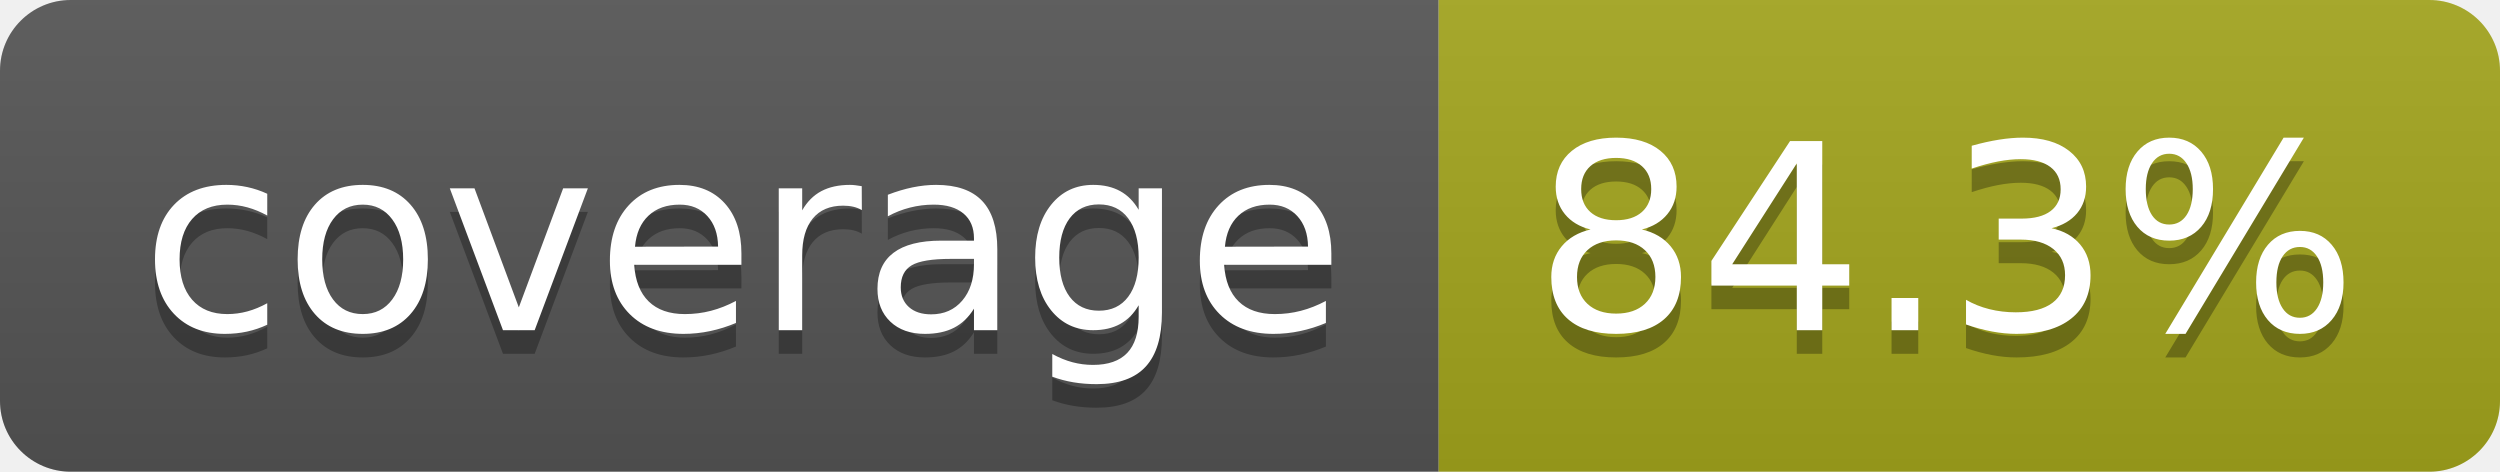
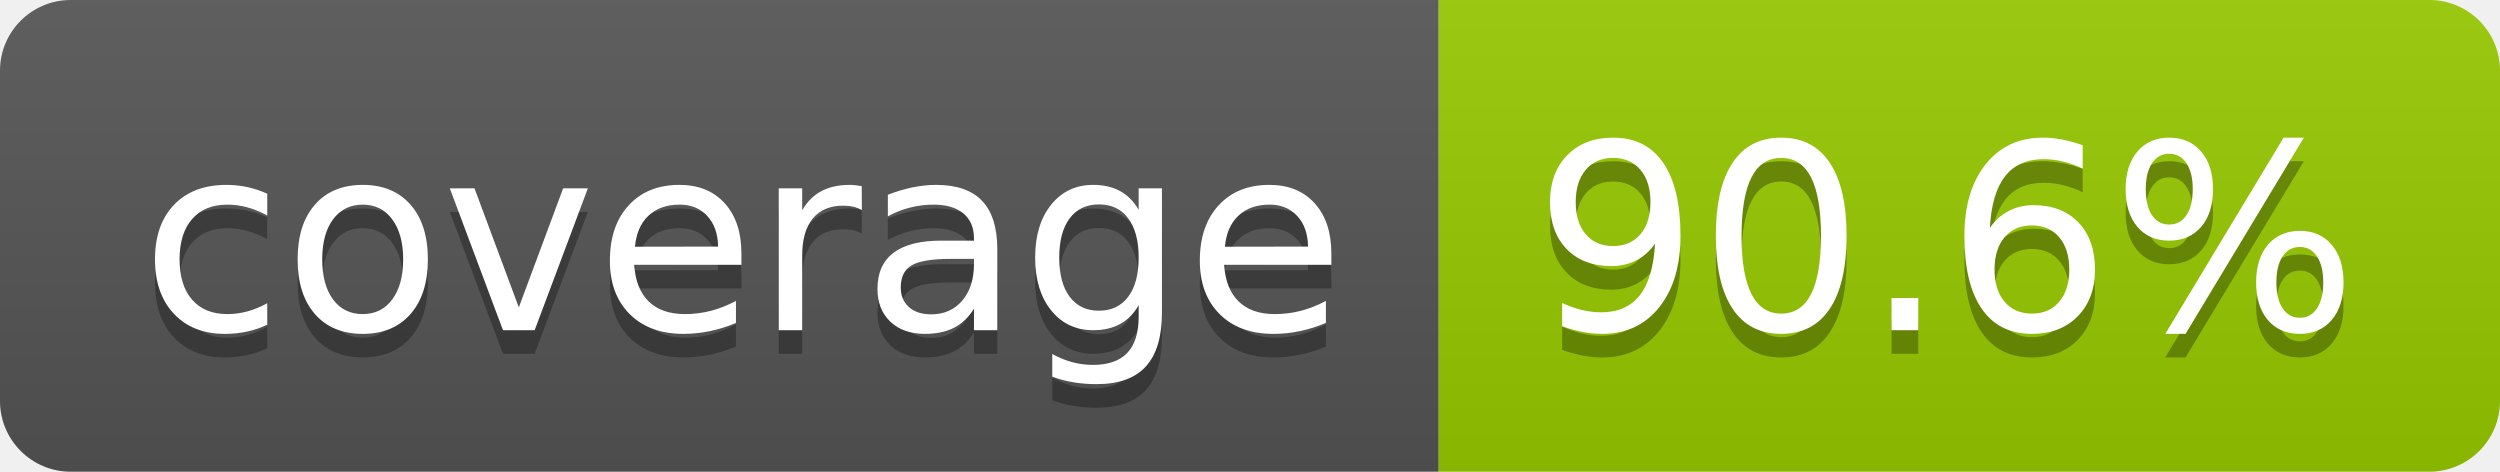
- <svg xmlns="http://www.w3.org/2000/svg" width="106" height="20" role="img" aria-label="coverage: 84.3%">
+ <svg xmlns="http://www.w3.org/2000/svg" width="106" height="20" role="img" aria-label="coverage: 90.6%">
  <linearGradient id="s" x2="0" y2="100%">
    <stop offset="0" stop-color="#bbb" stop-opacity=".1" />
    <stop offset="1" stop-opacity=".1" />
  </linearGradient>
  <clipPath id="r">
    <rect width="106" height="20" rx="3" fill="#fff" />
  </clipPath>
  <g clip-path="url(#r)">
    <rect width="61" height="20" fill="#555" />
-     <rect x="61" width="45" height="20" fill="#a4a61d" />
+     <rect x="61" width="45" height="20" fill="#97ca00" />
    <rect width="106" height="20" fill="url(#s)" />
  </g>
  <g fill="#fff" text-anchor="middle" font-family="Verdana,Geneva,DejaVu Sans,sans-serif" text-rendering="geometricPrecision" font-size="110">
    <text aria-hidden="true" x="315" y="150" fill="#010101" fill-opacity=".3" transform="scale(.1)" textLength="510">coverage</text>
    <text x="315" y="140" transform="scale(.1)" fill="#fff" textLength="510">coverage</text>
-     <text aria-hidden="true" x="825" y="150" fill="#010101" fill-opacity=".3" transform="scale(.1)" textLength="350">84.3%</text>
-     <text x="825" y="140" transform="scale(.1)" fill="#fff" textLength="350">84.3%</text>
+     <text aria-hidden="true" x="825" y="150" fill="#010101" fill-opacity=".3" transform="scale(.1)" textLength="350">90.6%</text>
+     <text x="825" y="140" transform="scale(.1)" fill="#fff" textLength="350">90.6%</text>
  </g>
</svg>
